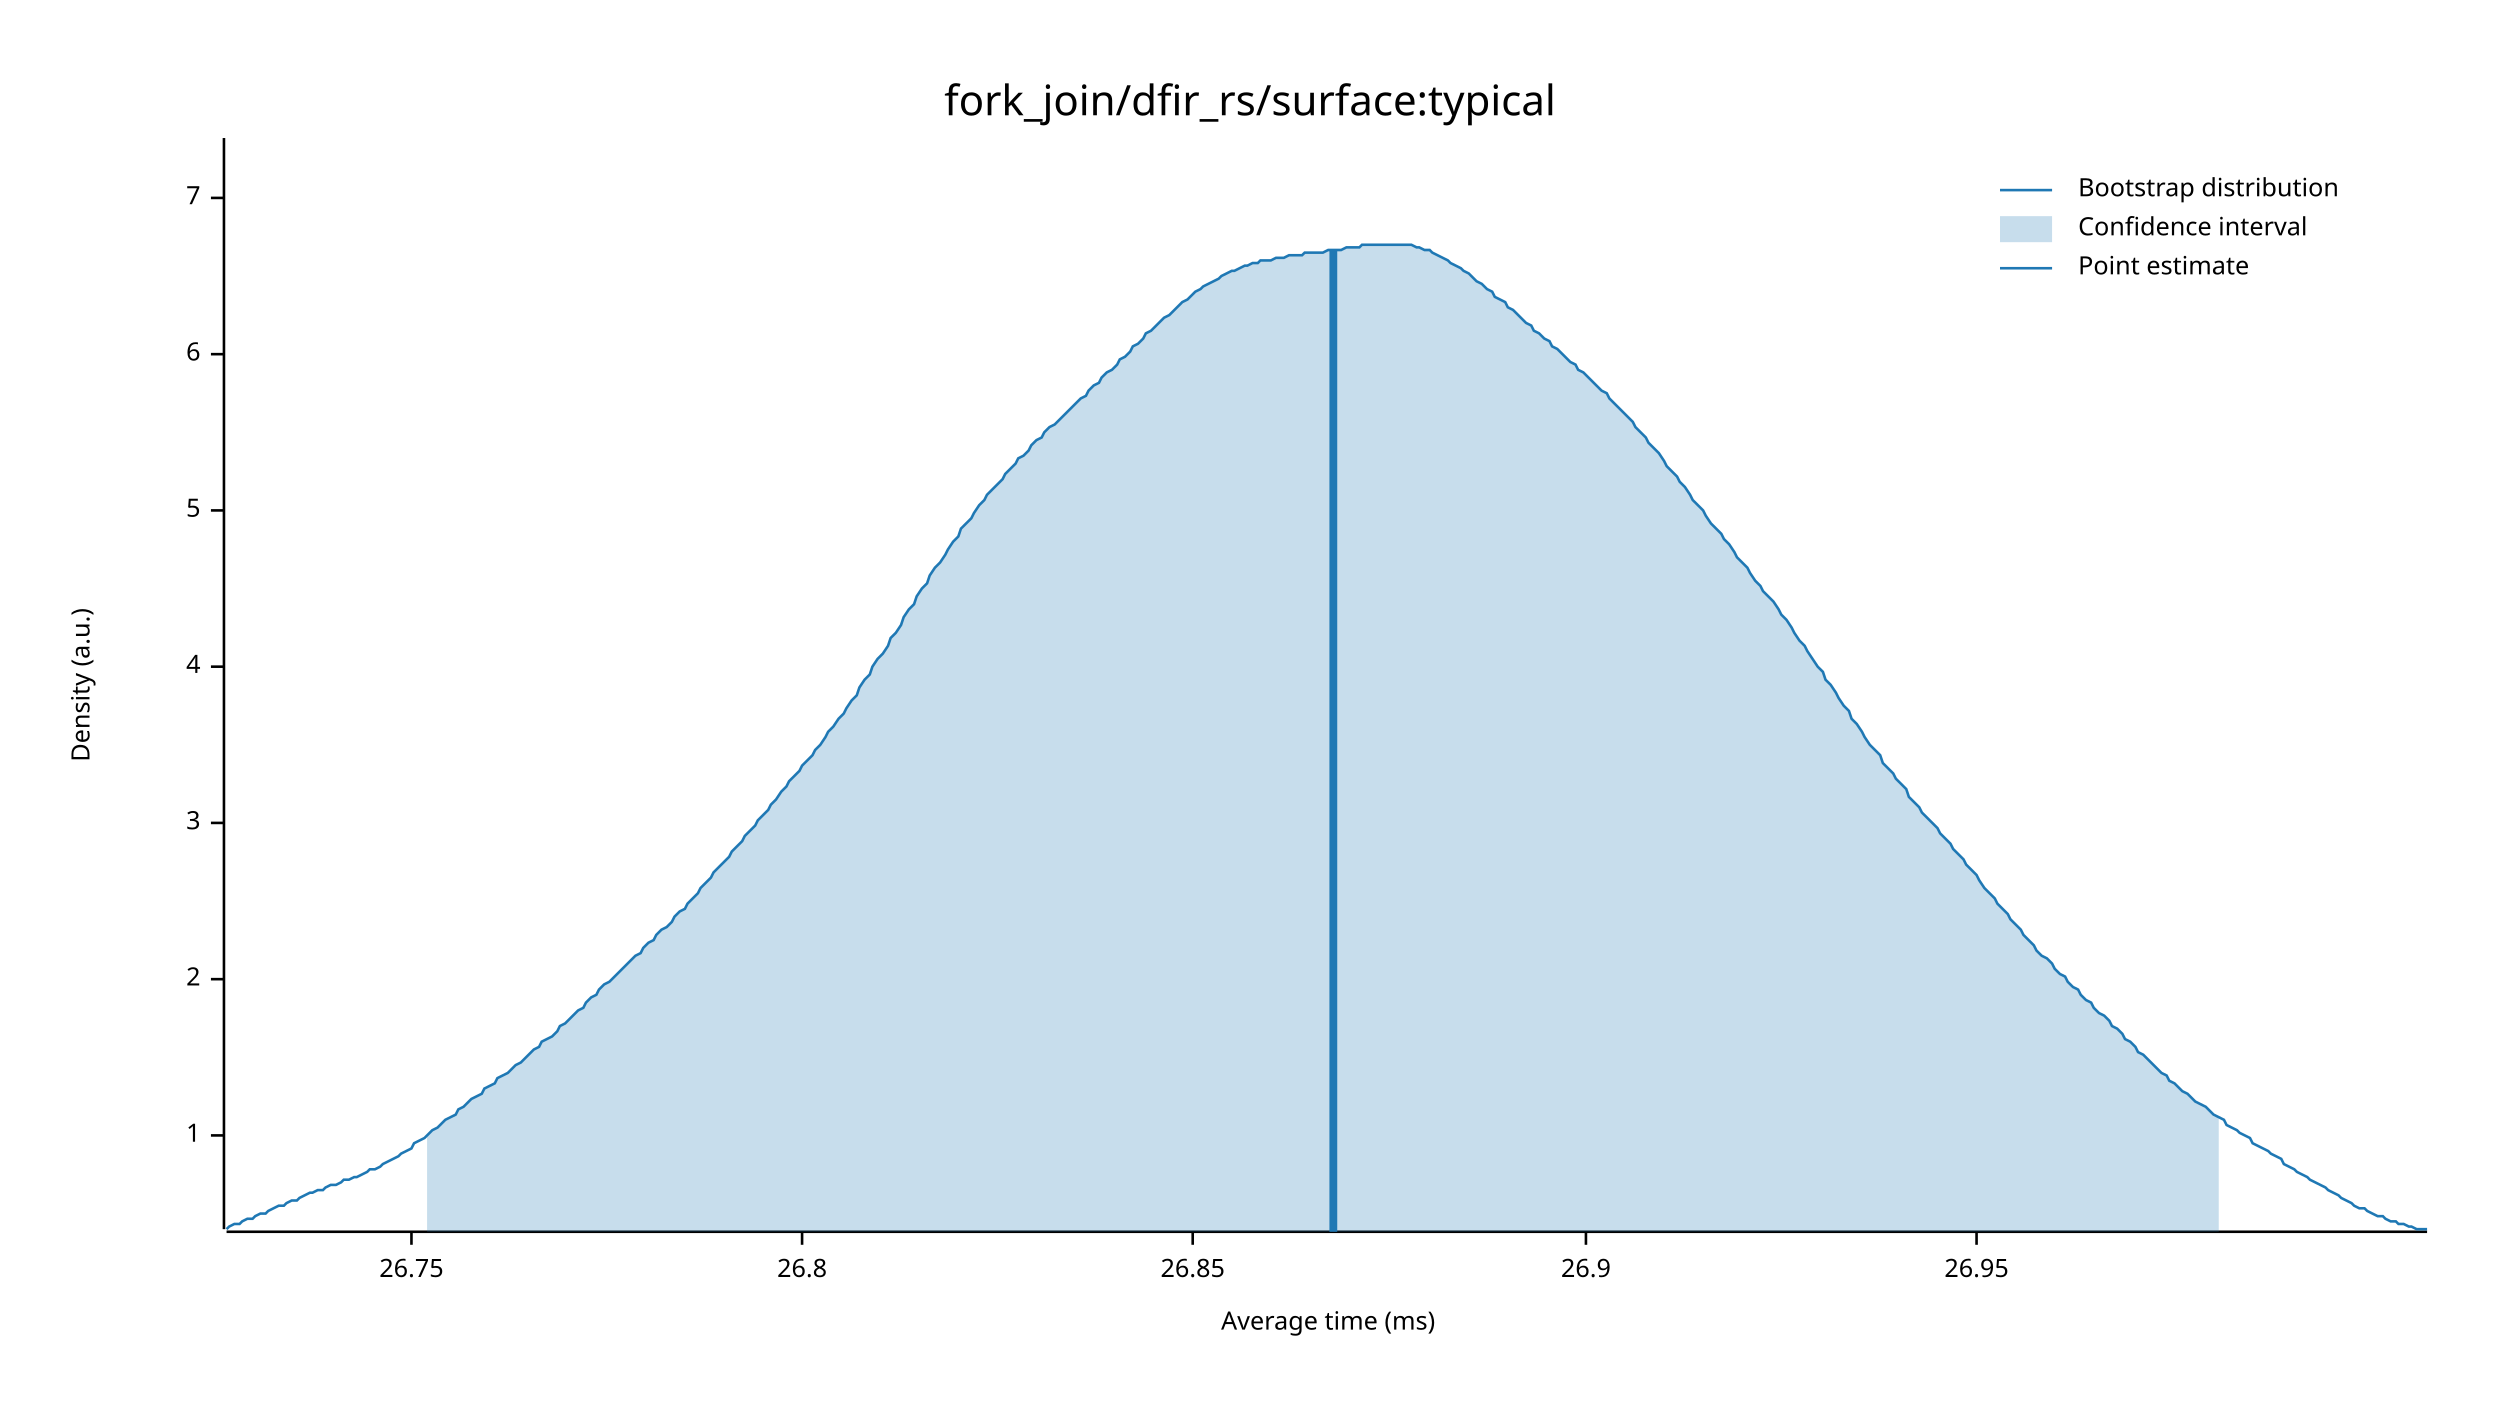
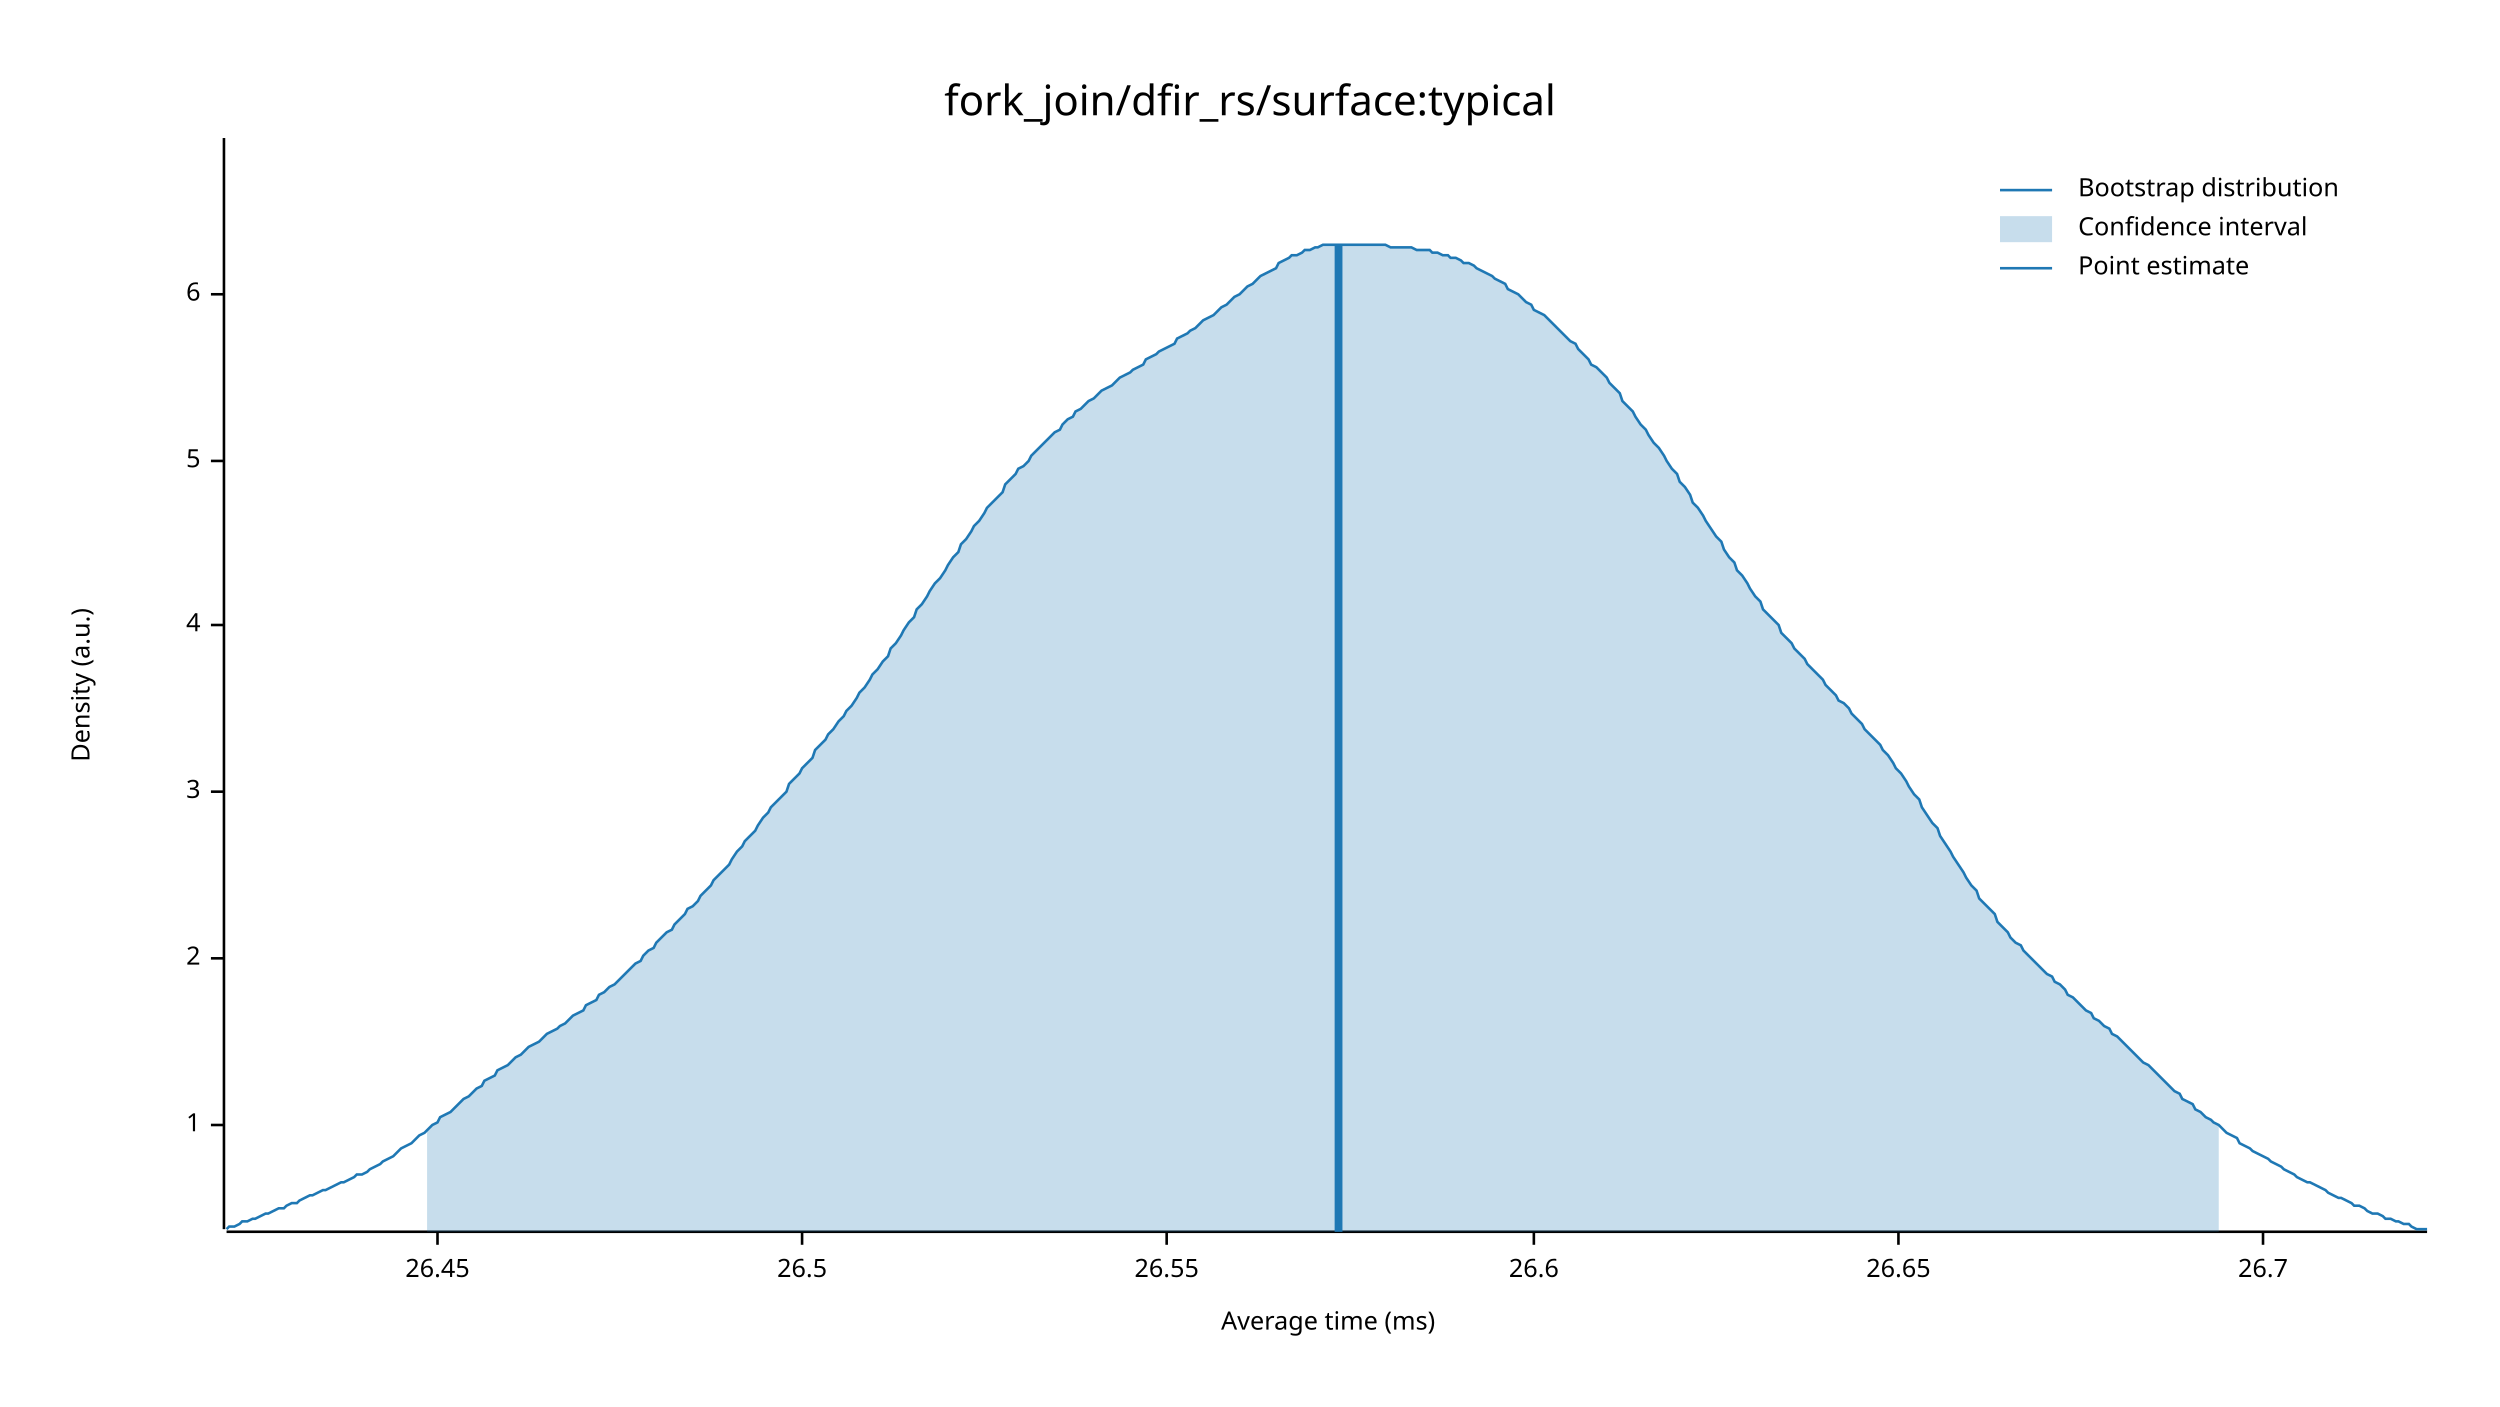
<svg xmlns="http://www.w3.org/2000/svg" width="960" height="540" viewBox="0 0 960 540">
  <text x="480" y="32" dy="0.76em" text-anchor="middle" font-family="sans-serif" font-size="16.129" opacity="1" fill="#000000">
fork_join/dfir_rs/surface:typical
</text>
  <text x="27" y="263" dy="0.76em" text-anchor="middle" font-family="sans-serif" font-size="9.677" opacity="1" fill="#000000" transform="rotate(270, 27, 263)">
Density (a.u.)
</text>
  <text x="510" y="513" dy="-0.5ex" text-anchor="middle" font-family="sans-serif" font-size="9.677" opacity="1" fill="#000000">
Average time (ms)
</text>
  <polyline fill="none" opacity="1" stroke="#000000" stroke-width="1" points="86,53 86,472 " />
-   <text x="77" y="436" dy="0.5ex" text-anchor="end" font-family="sans-serif" font-size="9.677" opacity="1" fill="#000000">
+   <text x="77" y="432" dy="0.5ex" text-anchor="end" font-family="sans-serif" font-size="9.677" opacity="1" fill="#000000">
1
</text>
-   <polyline fill="none" opacity="1" stroke="#000000" stroke-width="1" points="81,436 86,436 " />
-   <text x="77" y="376" dy="0.5ex" text-anchor="end" font-family="sans-serif" font-size="9.677" opacity="1" fill="#000000">
+   <polyline fill="none" opacity="1" stroke="#000000" stroke-width="1" points="81,432 86,432 " />
+   <text x="77" y="368" dy="0.5ex" text-anchor="end" font-family="sans-serif" font-size="9.677" opacity="1" fill="#000000">
2
</text>
-   <polyline fill="none" opacity="1" stroke="#000000" stroke-width="1" points="81,376 86,376 " />
-   <text x="77" y="316" dy="0.5ex" text-anchor="end" font-family="sans-serif" font-size="9.677" opacity="1" fill="#000000">
+   <polyline fill="none" opacity="1" stroke="#000000" stroke-width="1" points="81,368 86,368 " />
+   <text x="77" y="304" dy="0.5ex" text-anchor="end" font-family="sans-serif" font-size="9.677" opacity="1" fill="#000000">
3
</text>
-   <polyline fill="none" opacity="1" stroke="#000000" stroke-width="1" points="81,316 86,316 " />
-   <text x="77" y="256" dy="0.5ex" text-anchor="end" font-family="sans-serif" font-size="9.677" opacity="1" fill="#000000">
+   <polyline fill="none" opacity="1" stroke="#000000" stroke-width="1" points="81,304 86,304 " />
+   <text x="77" y="240" dy="0.5ex" text-anchor="end" font-family="sans-serif" font-size="9.677" opacity="1" fill="#000000">
4
</text>
-   <polyline fill="none" opacity="1" stroke="#000000" stroke-width="1" points="81,256 86,256 " />
-   <text x="77" y="196" dy="0.5ex" text-anchor="end" font-family="sans-serif" font-size="9.677" opacity="1" fill="#000000">
+   <polyline fill="none" opacity="1" stroke="#000000" stroke-width="1" points="81,240 86,240 " />
+   <text x="77" y="177" dy="0.5ex" text-anchor="end" font-family="sans-serif" font-size="9.677" opacity="1" fill="#000000">
5
</text>
-   <polyline fill="none" opacity="1" stroke="#000000" stroke-width="1" points="81,196 86,196 " />
-   <text x="77" y="136" dy="0.5ex" text-anchor="end" font-family="sans-serif" font-size="9.677" opacity="1" fill="#000000">
+   <polyline fill="none" opacity="1" stroke="#000000" stroke-width="1" points="81,177 86,177 " />
+   <text x="77" y="113" dy="0.5ex" text-anchor="end" font-family="sans-serif" font-size="9.677" opacity="1" fill="#000000">
6
</text>
-   <polyline fill="none" opacity="1" stroke="#000000" stroke-width="1" points="81,136 86,136 " />
-   <text x="77" y="76" dy="0.5ex" text-anchor="end" font-family="sans-serif" font-size="9.677" opacity="1" fill="#000000">
- 7
+   <polyline fill="none" opacity="1" stroke="#000000" stroke-width="1" points="81,113 86,113 " />
+   <polyline fill="none" opacity="1" stroke="#000000" stroke-width="1" points="87,473 932,473 " />
+   <text x="168" y="483" dy="0.76em" text-anchor="middle" font-family="sans-serif" font-size="9.677" opacity="1" fill="#000000">
+ 26.45
</text>
-   <polyline fill="none" opacity="1" stroke="#000000" stroke-width="1" points="81,76 86,76 " />
-   <polyline fill="none" opacity="1" stroke="#000000" stroke-width="1" points="87,473 932,473 " />
-   <text x="158" y="483" dy="0.76em" text-anchor="middle" font-family="sans-serif" font-size="9.677" opacity="1" fill="#000000">
- 26.75
- </text>
-   <polyline fill="none" opacity="1" stroke="#000000" stroke-width="1" points="158,473 158,478 " />
+   <polyline fill="none" opacity="1" stroke="#000000" stroke-width="1" points="168,473 168,478 " />
  <text x="308" y="483" dy="0.76em" text-anchor="middle" font-family="sans-serif" font-size="9.677" opacity="1" fill="#000000">
- 26.8
+ 26.5
</text>
  <polyline fill="none" opacity="1" stroke="#000000" stroke-width="1" points="308,473 308,478 " />
-   <text x="458" y="483" dy="0.76em" text-anchor="middle" font-family="sans-serif" font-size="9.677" opacity="1" fill="#000000">
- 26.85
+   <text x="448" y="483" dy="0.76em" text-anchor="middle" font-family="sans-serif" font-size="9.677" opacity="1" fill="#000000">
+ 26.55
</text>
-   <polyline fill="none" opacity="1" stroke="#000000" stroke-width="1" points="458,473 458,478 " />
-   <text x="609" y="483" dy="0.76em" text-anchor="middle" font-family="sans-serif" font-size="9.677" opacity="1" fill="#000000">
- 26.9
+   <polyline fill="none" opacity="1" stroke="#000000" stroke-width="1" points="448,473 448,478 " />
+   <text x="589" y="483" dy="0.76em" text-anchor="middle" font-family="sans-serif" font-size="9.677" opacity="1" fill="#000000">
+ 26.6
</text>
-   <polyline fill="none" opacity="1" stroke="#000000" stroke-width="1" points="609,473 609,478 " />
-   <text x="759" y="483" dy="0.76em" text-anchor="middle" font-family="sans-serif" font-size="9.677" opacity="1" fill="#000000">
- 26.95
+   <polyline fill="none" opacity="1" stroke="#000000" stroke-width="1" points="589,473 589,478 " />
+   <text x="729" y="483" dy="0.76em" text-anchor="middle" font-family="sans-serif" font-size="9.677" opacity="1" fill="#000000">
+ 26.65
</text>
-   <polyline fill="none" opacity="1" stroke="#000000" stroke-width="1" points="759,473 759,478 " />
-   <polyline fill="none" opacity="1" stroke="#1F78B4" stroke-width="1" points="87,472 88,471 90,470 92,470 93,469 95,468 97,468 98,467 100,466 102,466 103,465 105,464 107,463 109,463 110,462 112,461 114,461 115,460 117,459 119,458 120,458 122,457 124,457 125,456 127,455 129,455 131,454 132,453 134,453 136,452 137,452 139,451 141,450 142,449 144,449 146,448 147,447 149,446 151,445 153,444 154,443 156,442 158,441 159,439 161,438 163,437 164,436 166,434 168,433 169,432 171,430 173,429 175,428 176,426 178,425 180,423 181,422 183,421 185,420 186,418 188,417 190,416 191,414 193,413 195,412 197,410 198,409 200,408 202,406 203,405 205,403 207,402 208,400 210,399 212,398 214,396 215,394 217,393 219,391 220,390 222,388 224,387 225,385 227,383 229,382 230,380 232,378 234,377 236,375 237,374 239,372 241,370 242,369 244,367 246,366 247,364 249,362 251,361 252,359 254,357 256,356 258,354 259,352 261,350 263,349 264,347 266,345 268,343 269,341 271,339 273,337 274,335 276,333 278,331 280,329 281,327 283,325 285,323 286,321 288,319 290,317 291,315 293,313 295,311 296,309 298,307 300,304 302,302 303,300 305,298 307,296 308,294 310,292 312,290 313,288 315,286 317,283 318,281 320,279 322,276 324,274 325,272 327,269 329,267 330,264 332,261 334,259 335,256 337,253 339,251 341,248 342,245 344,243 346,240 347,237 349,234 351,232 352,229 354,226 356,224 357,221 359,218 361,216 363,213 364,211 366,208 368,206 369,203 371,201 373,199 374,197 376,194 378,192 379,190 381,188 383,186 385,184 386,182 388,180 390,178 391,176 393,175 395,173 396,171 398,169 400,168 401,166 403,164 405,163 407,161 408,160 410,158 412,156 413,155 415,153 417,152 418,150 420,148 422,147 423,145 425,143 427,142 429,140 430,138 432,137 434,135 435,133 437,132 439,130 440,128 442,127 444,125 445,124 447,122 449,121 451,119 452,118 454,116 456,115 457,114 459,112 461,111 462,110 464,109 466,108 468,107 469,106 471,105 473,104 474,104 476,103 478,102 479,102 481,101 483,101 484,100 486,100 488,100 490,99 491,99 493,99 495,98 496,98 498,98 500,98 501,97 503,97 505,97 506,97 508,97 510,96 512,96 513,96 515,96 517,95 518,95 520,95 522,95 523,94 525,94 527,94 528,94 530,94 532,94 534,94 535,94 537,94 539,94 540,94 542,94 544,95 545,95 547,96 549,96 550,97 552,98 554,99 556,100 557,101 559,102 561,103 562,104 564,105 566,107 567,108 569,109 571,111 573,112 574,114 576,115 578,116 579,118 581,119 583,121 584,122 586,124 588,125 589,127 591,128 593,130 595,131 596,133 598,134 600,136 601,137 603,139 605,140 606,142 608,143 610,145 611,146 613,148 615,150 617,151 618,153 620,155 622,157 623,158 625,160 627,162 628,164 630,166 632,168 633,170 635,172 637,174 639,177 640,179 642,181 644,183 645,185 647,187 649,190 650,192 652,194 654,196 655,198 657,201 659,203 661,205 662,207 664,209 666,212 667,214 669,216 671,218 672,220 674,223 676,225 677,227 679,229 681,231 683,234 684,236 686,238 688,241 689,243 691,246 693,248 694,250 696,253 698,256 700,258 701,261 703,263 705,266 706,268 708,271 710,273 711,276 713,278 715,281 716,283 718,286 720,288 722,290 723,293 725,295 727,297 728,299 730,301 732,303 733,306 735,308 737,310 738,312 740,314 742,316 744,318 745,320 747,322 749,324 750,326 752,328 754,330 755,332 757,334 759,336 760,338 762,341 764,343 766,345 767,347 769,349 771,351 772,353 774,355 776,357 777,359 779,361 781,363 782,365 784,367 786,368 788,370 789,372 791,374 793,375 794,377 796,379 798,380 799,382 801,384 803,385 804,387 806,389 808,390 810,392 811,394 813,395 815,397 816,399 818,400 820,402 821,404 823,405 825,407 827,409 828,410 830,412 832,413 833,415 835,416 837,418 838,419 840,420 842,422 843,423 845,424 847,425 849,427 850,428 852,429 854,430 855,432 857,433 859,434 860,435 862,436 864,437 865,439 867,440 869,441 871,442 872,443 874,444 876,445 877,447 879,448 881,449 882,450 884,451 886,452 887,453 889,454 891,455 893,456 894,457 896,458 898,459 899,460 901,461 903,462 904,463 906,464 908,464 909,465 911,466 913,467 915,467 916,468 918,469 920,469 921,470 923,470 925,471 926,471 928,472 930,472 932,472 " />
-   <polygon opacity="0.25" fill="#1F78B4" points="164,436 166,434 168,433 169,432 171,430 173,429 175,428 176,426 178,425 180,423 181,422 183,421 185,420 186,418 188,417 190,416 191,414 193,413 195,412 197,410 198,409 200,408 202,406 203,405 205,403 207,402 208,400 210,399 212,398 214,396 215,394 217,393 219,391 220,390 222,388 224,387 225,385 227,383 229,382 230,380 232,378 234,377 236,375 237,374 239,372 241,370 242,369 244,367 246,366 247,364 249,362 251,361 252,359 254,357 256,356 258,354 259,352 261,350 263,349 264,347 266,345 268,343 269,341 271,339 273,337 274,335 276,333 278,331 280,329 281,327 283,325 285,323 286,321 288,319 290,317 291,315 293,313 295,311 296,309 298,307 300,304 302,302 303,300 305,298 307,296 308,294 310,292 312,290 313,288 315,286 317,283 318,281 320,279 322,276 324,274 325,272 327,269 329,267 330,264 332,261 334,259 335,256 337,253 339,251 341,248 342,245 344,243 346,240 347,237 349,234 351,232 352,229 354,226 356,224 357,221 359,218 361,216 363,213 364,211 366,208 368,206 369,203 371,201 373,199 374,197 376,194 378,192 379,190 381,188 383,186 385,184 386,182 388,180 390,178 391,176 393,175 395,173 396,171 398,169 400,168 401,166 403,164 405,163 407,161 408,160 410,158 412,156 413,155 415,153 417,152 418,150 420,148 422,147 423,145 425,143 427,142 429,140 430,138 432,137 434,135 435,133 437,132 439,130 440,128 442,127 444,125 445,124 447,122 449,121 451,119 452,118 454,116 456,115 457,114 459,112 461,111 462,110 464,109 466,108 468,107 469,106 471,105 473,104 474,104 476,103 478,102 479,102 481,101 483,101 484,100 486,100 488,100 490,99 491,99 493,99 495,98 496,98 498,98 500,98 501,97 503,97 505,97 506,97 508,97 510,96 512,96 513,96 515,96 517,95 518,95 520,95 522,95 523,94 525,94 527,94 528,94 530,94 532,94 534,94 535,94 537,94 539,94 540,94 542,94 544,95 545,95 547,96 549,96 550,97 552,98 554,99 556,100 557,101 559,102 561,103 562,104 564,105 566,107 567,108 569,109 571,111 573,112 574,114 576,115 578,116 579,118 581,119 583,121 584,122 586,124 588,125 589,127 591,128 593,130 595,131 596,133 598,134 600,136 601,137 603,139 605,140 606,142 608,143 610,145 611,146 613,148 615,150 617,151 618,153 620,155 622,157 623,158 625,160 627,162 628,164 630,166 632,168 633,170 635,172 637,174 639,177 640,179 642,181 644,183 645,185 647,187 649,190 650,192 652,194 654,196 655,198 657,201 659,203 661,205 662,207 664,209 666,212 667,214 669,216 671,218 672,220 674,223 676,225 677,227 679,229 681,231 683,234 684,236 686,238 688,241 689,243 691,246 693,248 694,250 696,253 698,256 700,258 701,261 703,263 705,266 706,268 708,271 710,273 711,276 713,278 715,281 716,283 718,286 720,288 722,290 723,293 725,295 727,297 728,299 730,301 732,303 733,306 735,308 737,310 738,312 740,314 742,316 744,318 745,320 747,322 749,324 750,326 752,328 754,330 755,332 757,334 759,336 760,338 762,341 764,343 766,345 767,347 769,349 771,351 772,353 774,355 776,357 777,359 779,361 781,363 782,365 784,367 786,368 788,370 789,372 791,374 793,375 794,377 796,379 798,380 799,382 801,384 803,385 804,387 806,389 808,390 810,392 811,394 813,395 815,397 816,399 818,400 820,402 821,404 823,405 825,407 827,409 828,410 830,412 832,413 833,415 835,416 837,418 838,419 840,420 842,422 843,423 845,424 847,425 849,427 850,428 852,429 852,473 164,473 " />
-   <polyline fill="none" opacity="1" stroke="#1F78B4" stroke-width="3" points="512,473 512,96 " />
+   <polyline fill="none" opacity="1" stroke="#000000" stroke-width="1" points="729,473 729,478 " />
+   <text x="869" y="483" dy="0.76em" text-anchor="middle" font-family="sans-serif" font-size="9.677" opacity="1" fill="#000000">
+ 26.7
+ </text>
+   <polyline fill="none" opacity="1" stroke="#000000" stroke-width="1" points="869,473 869,478 " />
+   <polyline fill="none" opacity="1" stroke="#1F78B4" stroke-width="1" points="87,472 88,471 90,471 92,470 93,469 95,469 97,468 98,468 100,467 102,466 103,466 105,465 107,464 109,464 110,463 112,462 114,462 115,461 117,460 119,459 120,459 122,458 124,457 125,457 127,456 129,455 131,454 132,454 134,453 136,452 137,451 139,451 141,450 142,449 144,448 146,447 147,446 149,445 151,444 153,442 154,441 156,440 158,439 159,438 161,436 163,435 164,434 166,432 168,431 169,429 171,428 173,427 175,425 176,424 178,422 180,421 181,420 183,418 185,417 186,415 188,414 190,413 191,411 193,410 195,409 197,407 198,406 200,405 202,403 203,402 205,401 207,400 208,399 210,397 212,396 214,395 215,394 217,393 219,391 220,390 222,389 224,388 225,386 227,385 229,384 230,382 232,381 234,379 236,378 237,377 239,375 241,373 242,372 244,370 246,369 247,367 249,365 251,364 252,362 254,360 256,358 258,357 259,355 261,353 263,351 264,349 266,348 268,346 269,344 271,342 273,340 274,338 276,336 278,334 280,332 281,330 283,327 285,325 286,323 288,321 290,319 291,317 293,314 295,312 296,310 298,308 300,306 302,304 303,301 305,299 307,297 308,295 310,293 312,291 313,288 315,286 317,284 318,282 320,280 322,277 324,275 325,273 327,271 329,268 330,266 332,264 334,261 335,259 337,257 339,254 341,252 342,249 344,247 346,244 347,242 349,239 351,237 352,234 354,232 356,229 357,227 359,224 361,222 363,219 364,217 366,214 368,212 369,209 371,207 373,204 374,202 376,200 378,197 379,195 381,193 383,191 385,189 386,186 388,184 390,182 391,180 393,179 395,177 396,175 398,173 400,171 401,170 403,168 405,166 407,165 408,163 410,161 412,160 413,158 415,157 417,155 418,154 420,153 422,151 423,150 425,149 427,148 429,146 430,145 432,144 434,143 435,142 437,141 439,140 440,138 442,137 444,136 445,135 447,134 449,133 451,132 452,130 454,129 456,128 457,127 459,126 461,124 462,123 464,122 466,121 468,119 469,118 471,117 473,115 474,114 476,113 478,111 479,110 481,109 483,107 484,106 486,105 488,104 490,103 491,101 493,100 495,99 496,98 498,98 500,97 501,96 503,96 505,95 506,95 508,94 510,94 512,94 513,94 515,94 517,94 518,94 520,94 522,94 523,94 525,94 527,94 528,94 530,94 532,94 534,95 535,95 537,95 539,95 540,95 542,95 544,96 545,96 547,96 549,96 550,97 552,97 554,98 556,98 557,99 559,99 561,100 562,101 564,101 566,102 567,103 569,104 571,105 573,106 574,107 576,108 578,109 579,111 581,112 583,113 584,114 586,116 588,117 589,119 591,120 593,121 595,123 596,124 598,126 600,128 601,129 603,131 605,132 606,134 608,136 610,138 611,140 613,141 615,143 617,145 618,147 620,149 622,151 623,154 625,156 627,158 628,160 630,163 632,165 633,167 635,170 637,172 639,175 640,177 642,180 644,182 645,185 647,187 649,190 650,193 652,195 654,198 655,200 657,203 659,206 661,208 662,211 664,214 666,216 667,219 669,221 671,224 672,226 674,229 676,231 677,234 679,236 681,238 683,240 684,243 686,245 688,247 689,249 691,251 693,253 694,255 696,257 698,259 700,261 701,263 703,265 705,267 706,269 708,270 710,272 711,274 713,276 715,278 716,280 718,282 720,284 722,286 723,288 725,290 727,293 728,295 730,297 732,300 733,302 735,305 737,307 738,310 740,313 742,316 744,318 745,321 747,324 749,327 750,329 752,332 754,335 755,337 757,340 759,342 760,345 762,347 764,349 766,351 767,354 769,356 771,358 772,360 774,362 776,363 777,365 779,367 781,369 782,370 784,372 786,374 788,375 789,377 791,378 793,380 794,382 796,383 798,385 799,386 801,388 803,389 804,391 806,392 808,394 810,395 811,397 813,398 815,400 816,401 818,403 820,405 821,406 823,408 825,409 827,411 828,412 830,414 832,416 833,417 835,419 837,420 838,422 840,423 842,424 843,426 845,427 847,429 849,430 850,431 852,432 854,434 855,435 857,436 859,437 860,439 862,440 864,441 865,442 867,443 869,444 871,445 872,446 874,447 876,448 877,449 879,450 881,451 882,452 884,453 886,454 887,454 889,455 891,456 893,457 894,458 896,459 898,460 899,460 901,461 903,462 904,463 906,463 908,464 909,465 911,466 913,466 915,467 916,468 918,468 920,469 921,469 923,470 925,470 926,471 928,472 930,472 932,472 " />
+   <polygon opacity="0.25" fill="#1F78B4" points="164,434 166,432 168,431 169,429 171,428 173,427 175,425 176,424 178,422 180,421 181,420 183,418 185,417 186,415 188,414 190,413 191,411 193,410 195,409 197,407 198,406 200,405 202,403 203,402 205,401 207,400 208,399 210,397 212,396 214,395 215,394 217,393 219,391 220,390 222,389 224,388 225,386 227,385 229,384 230,382 232,381 234,379 236,378 237,377 239,375 241,373 242,372 244,370 246,369 247,367 249,365 251,364 252,362 254,360 256,358 258,357 259,355 261,353 263,351 264,349 266,348 268,346 269,344 271,342 273,340 274,338 276,336 278,334 280,332 281,330 283,327 285,325 286,323 288,321 290,319 291,317 293,314 295,312 296,310 298,308 300,306 302,304 303,301 305,299 307,297 308,295 310,293 312,291 313,288 315,286 317,284 318,282 320,280 322,277 324,275 325,273 327,271 329,268 330,266 332,264 334,261 335,259 337,257 339,254 341,252 342,249 344,247 346,244 347,242 349,239 351,237 352,234 354,232 356,229 357,227 359,224 361,222 363,219 364,217 366,214 368,212 369,209 371,207 373,204 374,202 376,200 378,197 379,195 381,193 383,191 385,189 386,186 388,184 390,182 391,180 393,179 395,177 396,175 398,173 400,171 401,170 403,168 405,166 407,165 408,163 410,161 412,160 413,158 415,157 417,155 418,154 420,153 422,151 423,150 425,149 427,148 429,146 430,145 432,144 434,143 435,142 437,141 439,140 440,138 442,137 444,136 445,135 447,134 449,133 451,132 452,130 454,129 456,128 457,127 459,126 461,124 462,123 464,122 466,121 468,119 469,118 471,117 473,115 474,114 476,113 478,111 479,110 481,109 483,107 484,106 486,105 488,104 490,103 491,101 493,100 495,99 496,98 498,98 500,97 501,96 503,96 505,95 506,95 508,94 510,94 512,94 513,94 515,94 517,94 518,94 520,94 522,94 523,94 525,94 527,94 528,94 530,94 532,94 534,95 535,95 537,95 539,95 540,95 542,95 544,96 545,96 547,96 549,96 550,97 552,97 554,98 556,98 557,99 559,99 561,100 562,101 564,101 566,102 567,103 569,104 571,105 573,106 574,107 576,108 578,109 579,111 581,112 583,113 584,114 586,116 588,117 589,119 591,120 593,121 595,123 596,124 598,126 600,128 601,129 603,131 605,132 606,134 608,136 610,138 611,140 613,141 615,143 617,145 618,147 620,149 622,151 623,154 625,156 627,158 628,160 630,163 632,165 633,167 635,170 637,172 639,175 640,177 642,180 644,182 645,185 647,187 649,190 650,193 652,195 654,198 655,200 657,203 659,206 661,208 662,211 664,214 666,216 667,219 669,221 671,224 672,226 674,229 676,231 677,234 679,236 681,238 683,240 684,243 686,245 688,247 689,249 691,251 693,253 694,255 696,257 698,259 700,261 701,263 703,265 705,267 706,269 708,270 710,272 711,274 713,276 715,278 716,280 718,282 720,284 722,286 723,288 725,290 727,293 728,295 730,297 732,300 733,302 735,305 737,307 738,310 740,313 742,316 744,318 745,321 747,324 749,327 750,329 752,332 754,335 755,337 757,340 759,342 760,345 762,347 764,349 766,351 767,354 769,356 771,358 772,360 774,362 776,363 777,365 779,367 781,369 782,370 784,372 786,374 788,375 789,377 791,378 793,380 794,382 796,383 798,385 799,386 801,388 803,389 804,391 806,392 808,394 810,395 811,397 813,398 815,400 816,401 818,403 820,405 821,406 823,408 825,409 827,411 828,412 830,414 832,416 833,417 835,419 837,420 838,422 840,423 842,424 843,426 845,427 847,429 849,430 850,431 852,432 852,473 164,473 " />
+   <polyline fill="none" opacity="1" stroke="#1F78B4" stroke-width="3" points="514,473 514,94 " />
  <text x="798" y="68" dy="0.76em" text-anchor="start" font-family="sans-serif" font-size="9.677" opacity="1" fill="#000000">
Bootstrap distribution
</text>
  <text x="798" y="83" dy="0.76em" text-anchor="start" font-family="sans-serif" font-size="9.677" opacity="1" fill="#000000">
Confidence interval
</text>
  <text x="798" y="98" dy="0.76em" text-anchor="start" font-family="sans-serif" font-size="9.677" opacity="1" fill="#000000">
Point estimate
</text>
  <polyline fill="none" opacity="1" stroke="#1F78B4" stroke-width="1" points="768,73 788,73 " />
  <rect x="768" y="83" width="20" height="10" opacity="0.25" fill="#1F78B4" stroke="none" />
  <polyline fill="none" opacity="1" stroke="#1F78B4" stroke-width="1" points="768,103 788,103 " />
</svg>
